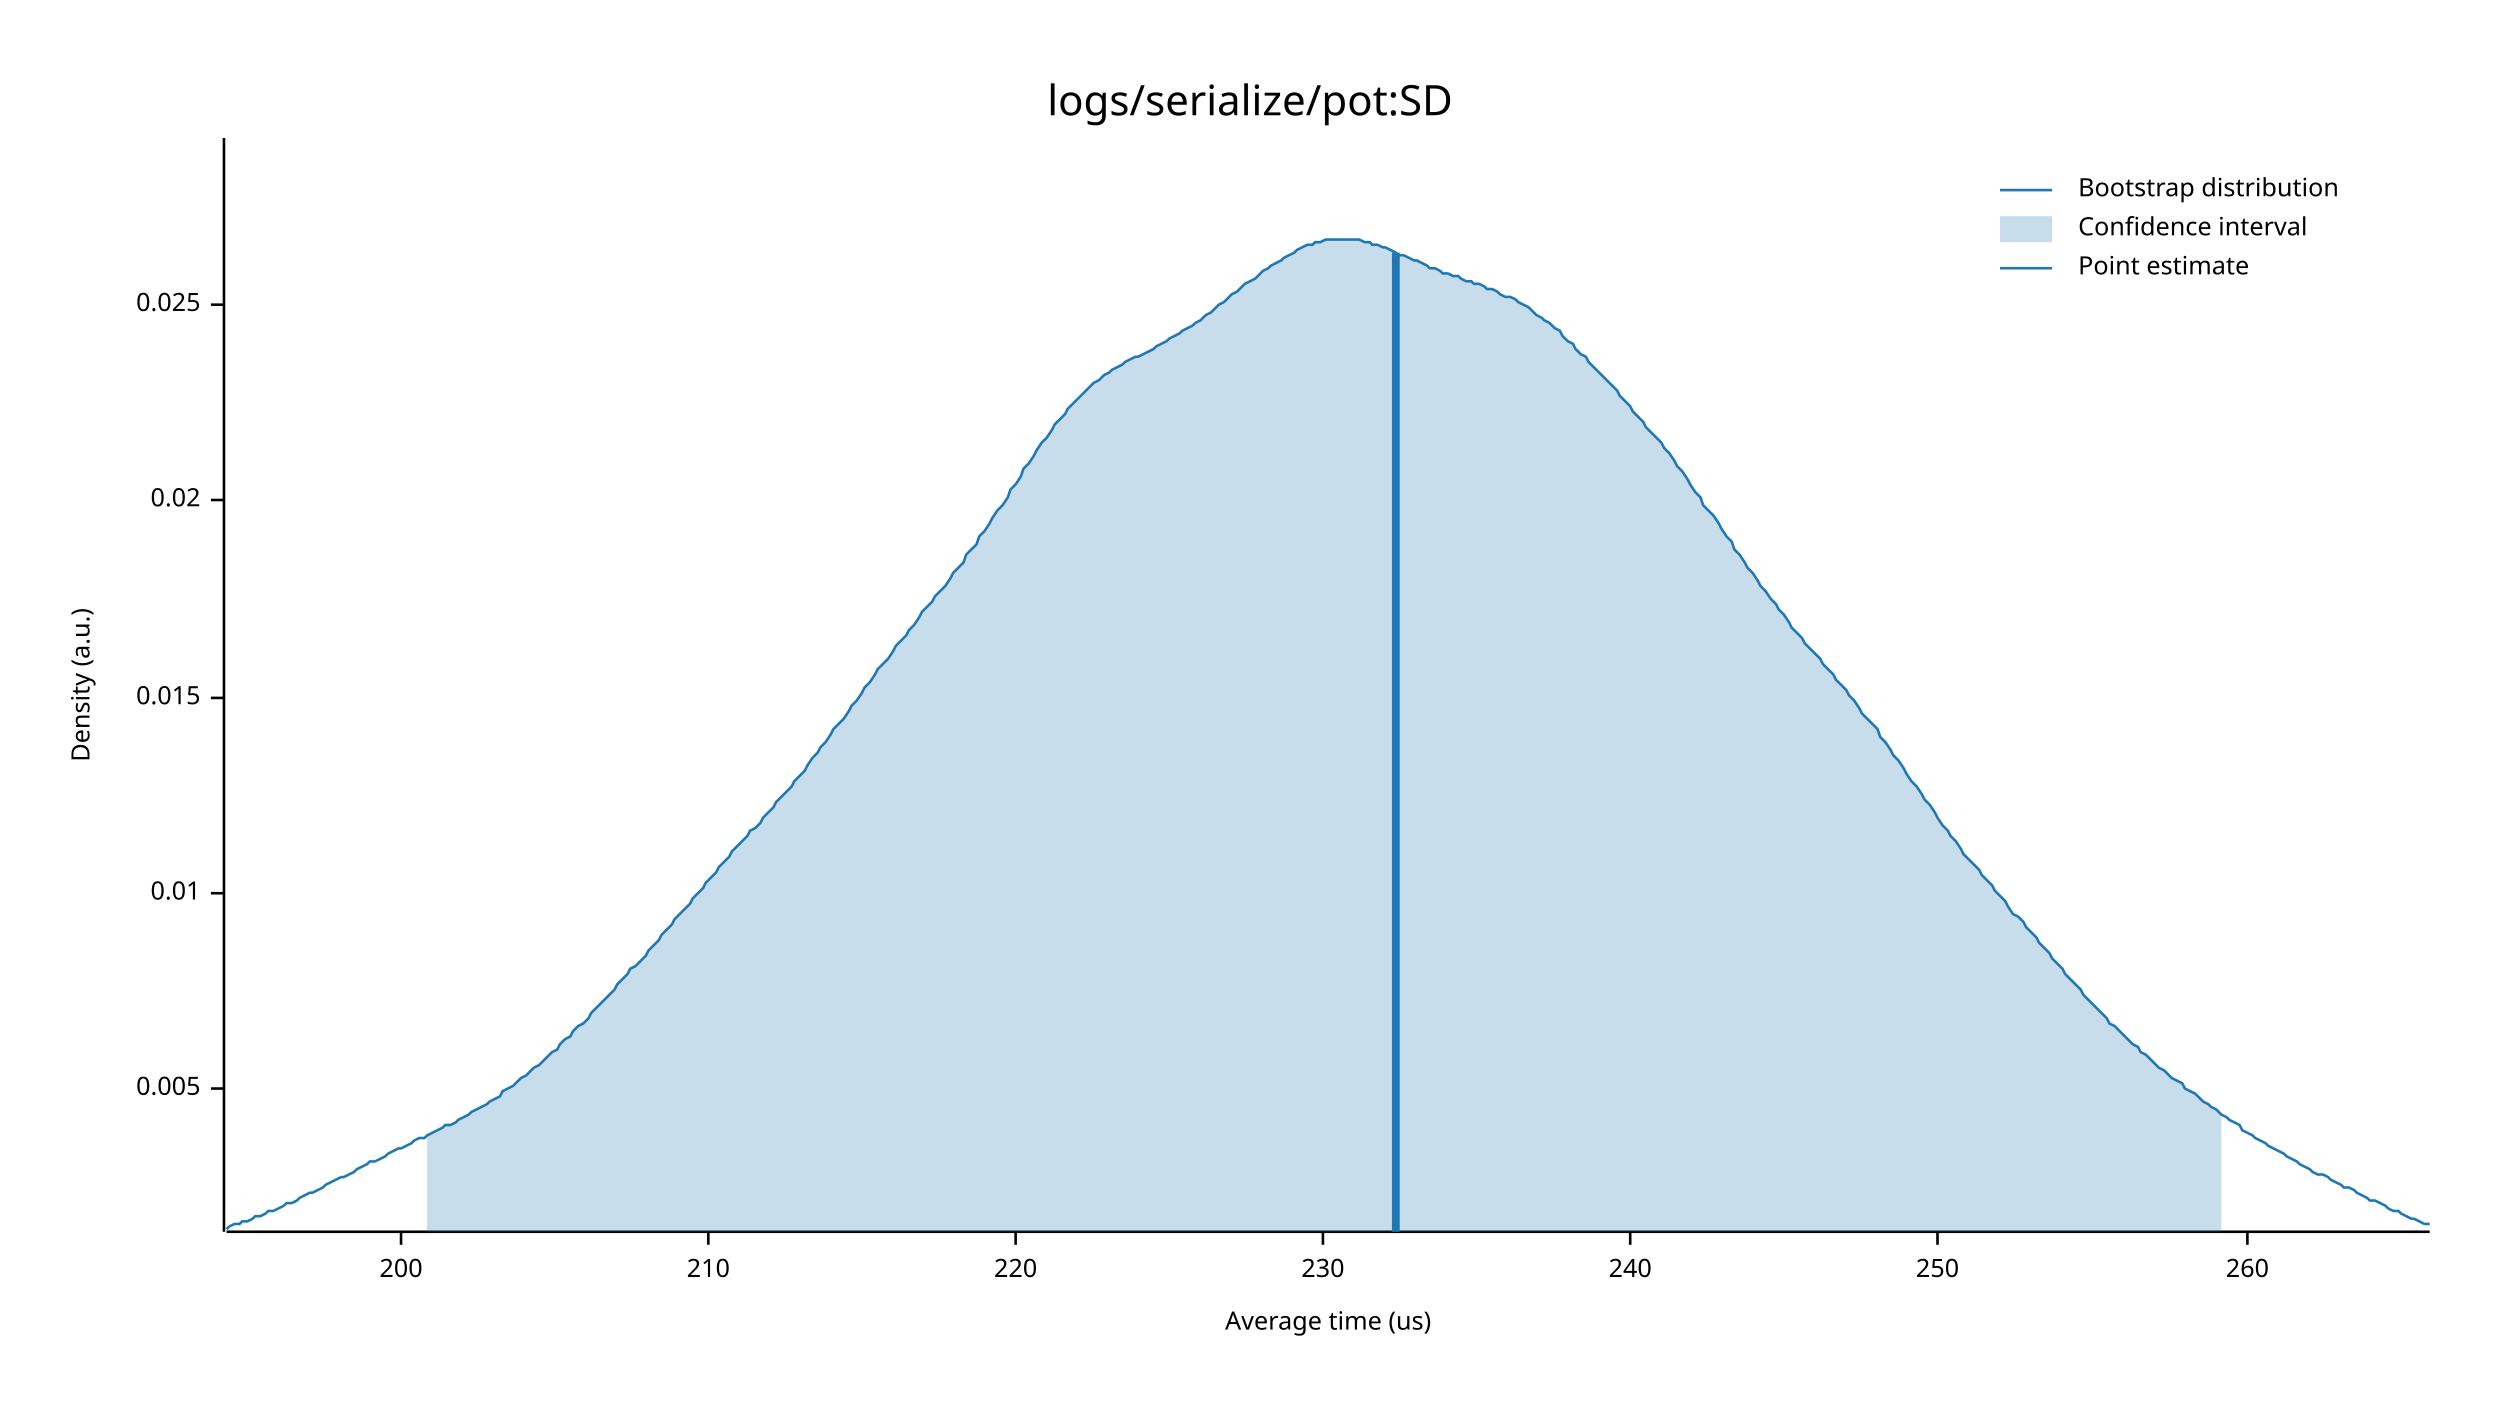
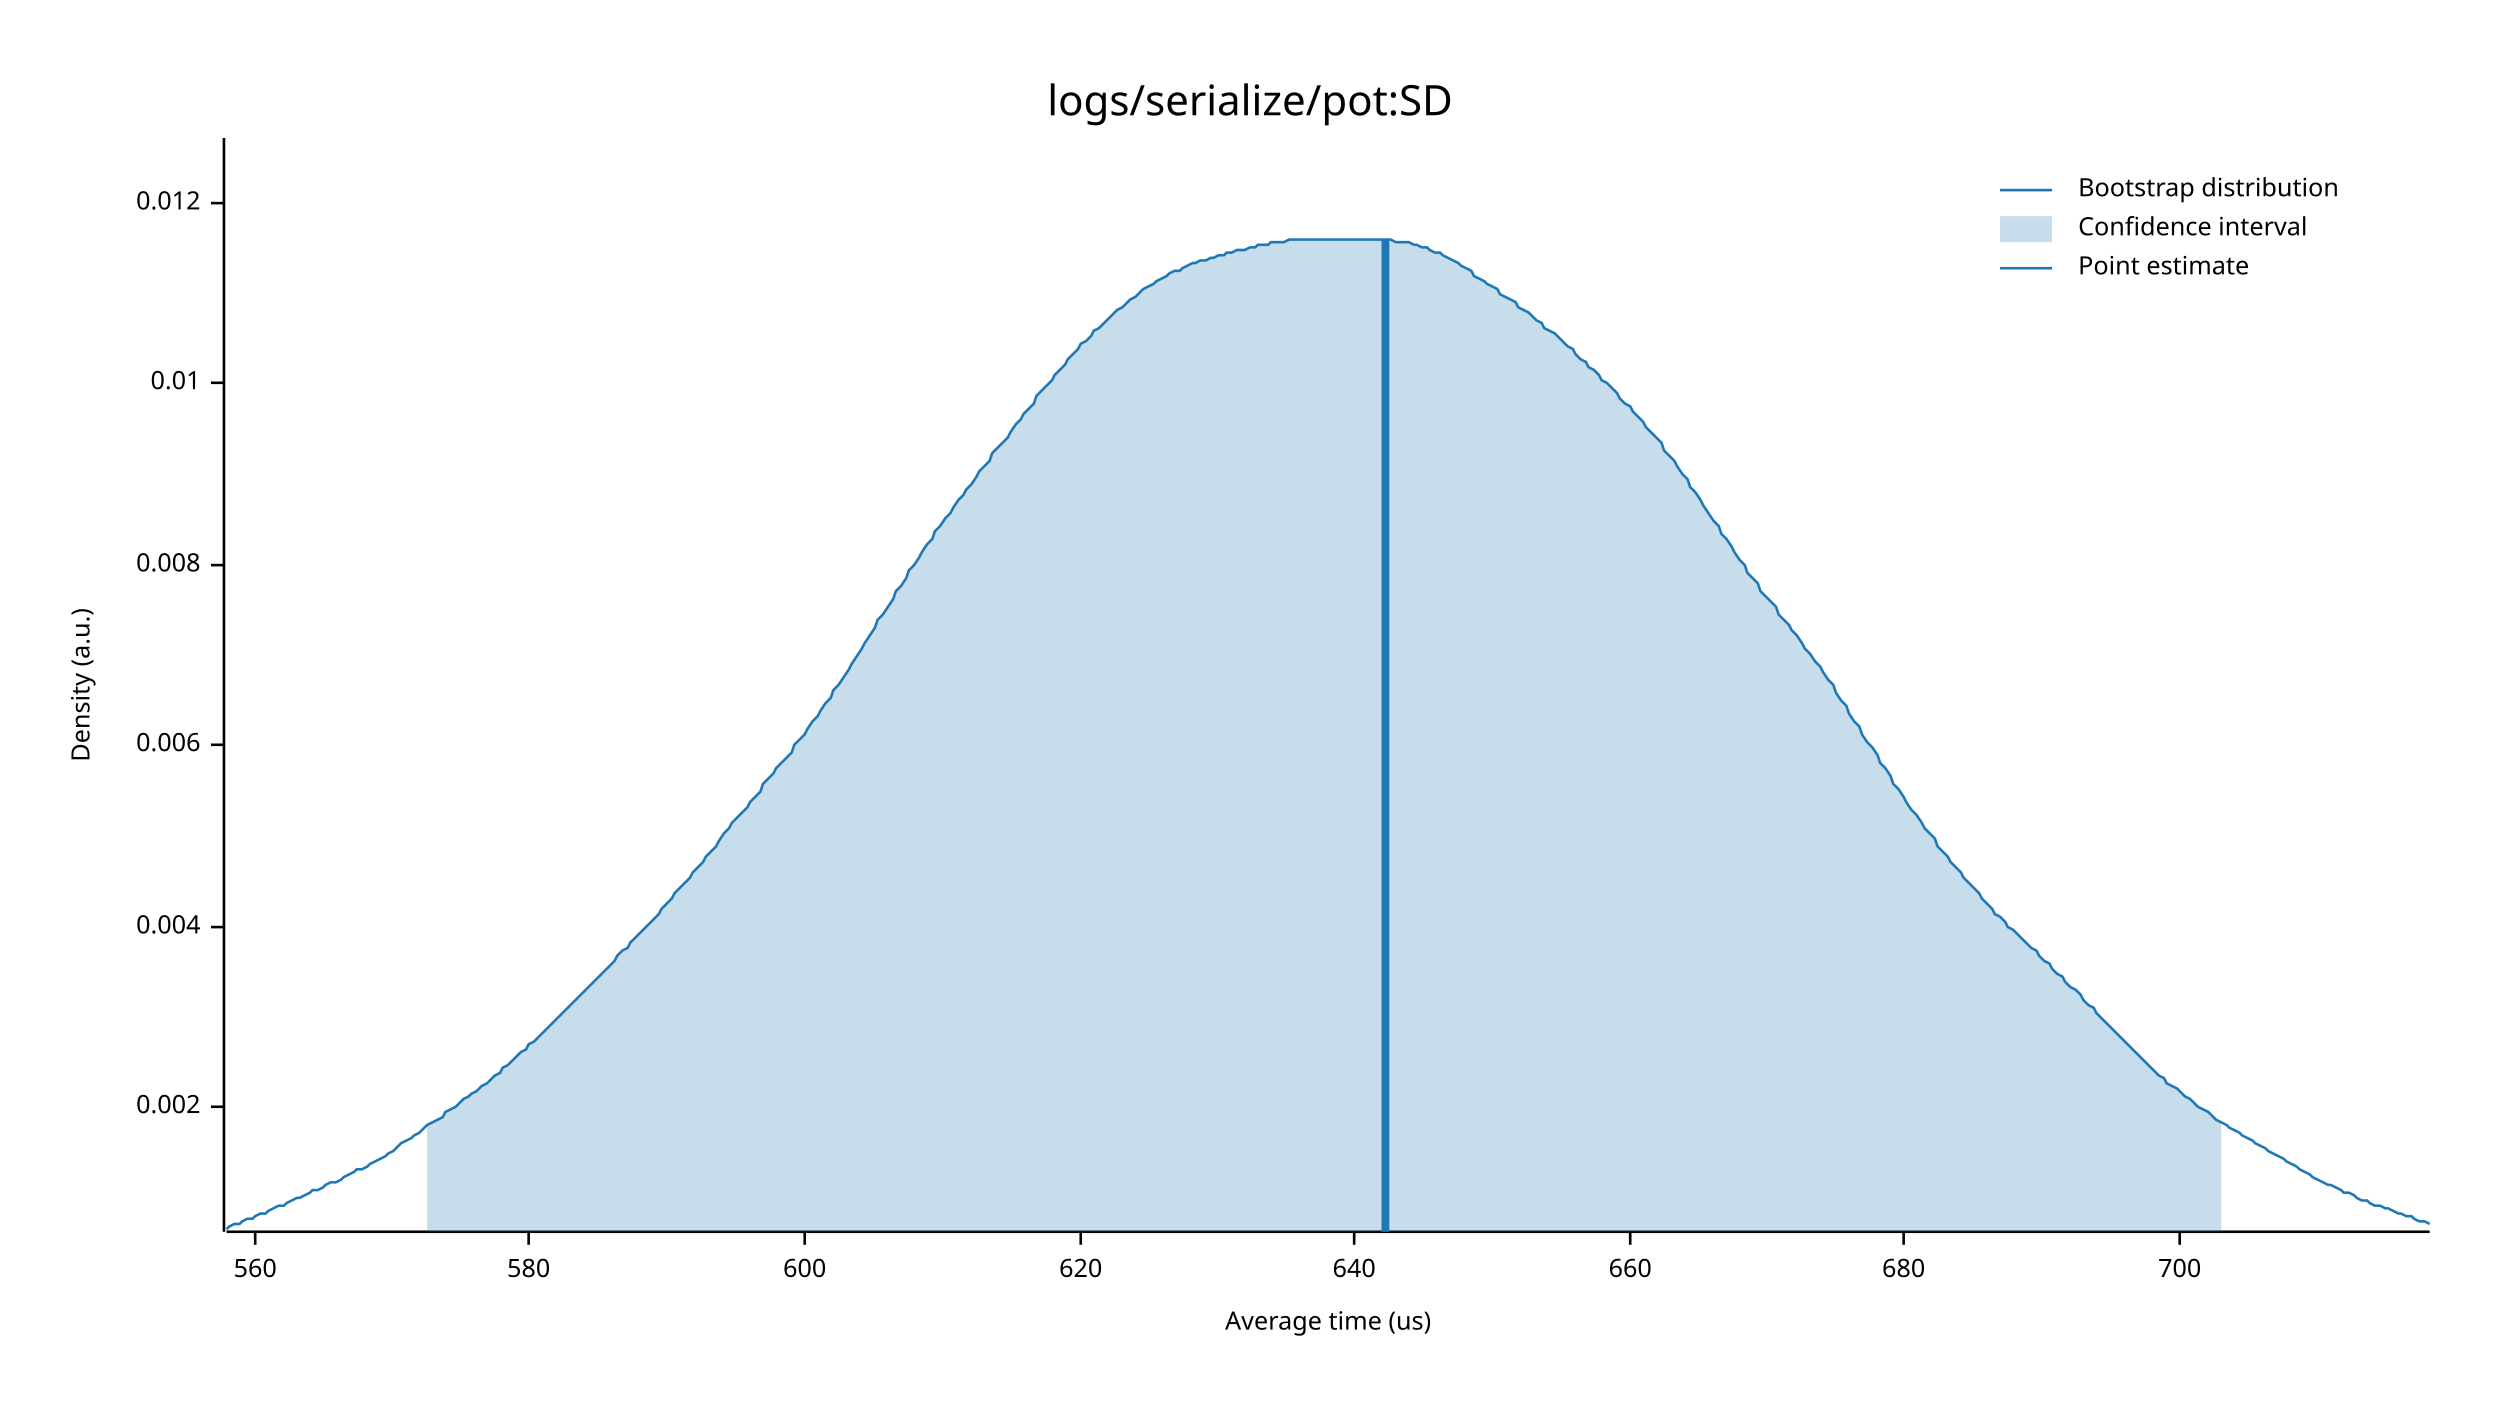
<svg xmlns="http://www.w3.org/2000/svg" style="background-color:#EEE;" width="960" height="540" viewBox="0 0 960 540">
  <text x="480" y="32" dy="0.76em" text-anchor="middle" font-family="sans-serif" font-size="16.129" opacity="1" fill="#000000">
logs/serialize/pot:SD
</text>
  <text x="27" y="263" dy="0.76em" text-anchor="middle" font-family="sans-serif" font-size="9.677" opacity="1" fill="#000000" transform="rotate(270, 27, 263)">
Density (a.u.)
</text>
  <text x="510" y="513" dy="-0.5ex" text-anchor="middle" font-family="sans-serif" font-size="9.677" opacity="1" fill="#000000">
Average time (us)
</text>
  <polyline fill="none" opacity="1" stroke="#000000" stroke-width="1" points="86,53 86,473 " />
-   <text x="77" y="418" dy="0.5ex" text-anchor="end" font-family="sans-serif" font-size="9.677" opacity="1" fill="#000000">
- 0.005
+   <text x="77" y="425" dy="0.5ex" text-anchor="end" font-family="sans-serif" font-size="9.677" opacity="1" fill="#000000">
+ 0.002
</text>
-   <polyline fill="none" opacity="1" stroke="#000000" stroke-width="1" points="81,418 86,418 " />
-   <text x="77" y="343" dy="0.5ex" text-anchor="end" font-family="sans-serif" font-size="9.677" opacity="1" fill="#000000">
+   <polyline fill="none" opacity="1" stroke="#000000" stroke-width="1" points="81,425 86,425 " />
+   <text x="77" y="356" dy="0.5ex" text-anchor="end" font-family="sans-serif" font-size="9.677" opacity="1" fill="#000000">
+ 0.004
+ </text>
+   <polyline fill="none" opacity="1" stroke="#000000" stroke-width="1" points="81,356 86,356 " />
+   <text x="77" y="286" dy="0.5ex" text-anchor="end" font-family="sans-serif" font-size="9.677" opacity="1" fill="#000000">
+ 0.006
+ </text>
+   <polyline fill="none" opacity="1" stroke="#000000" stroke-width="1" points="81,286 86,286 " />
+   <text x="77" y="217" dy="0.5ex" text-anchor="end" font-family="sans-serif" font-size="9.677" opacity="1" fill="#000000">
+ 0.008
+ </text>
+   <polyline fill="none" opacity="1" stroke="#000000" stroke-width="1" points="81,217 86,217 " />
+   <text x="77" y="147" dy="0.5ex" text-anchor="end" font-family="sans-serif" font-size="9.677" opacity="1" fill="#000000">
0.01
</text>
-   <polyline fill="none" opacity="1" stroke="#000000" stroke-width="1" points="81,343 86,343 " />
-   <text x="77" y="268" dy="0.5ex" text-anchor="end" font-family="sans-serif" font-size="9.677" opacity="1" fill="#000000">
- 0.015
+   <polyline fill="none" opacity="1" stroke="#000000" stroke-width="1" points="81,147 86,147 " />
+   <text x="77" y="78" dy="0.5ex" text-anchor="end" font-family="sans-serif" font-size="9.677" opacity="1" fill="#000000">
+ 0.012
</text>
-   <polyline fill="none" opacity="1" stroke="#000000" stroke-width="1" points="81,268 86,268 " />
-   <text x="77" y="192" dy="0.5ex" text-anchor="end" font-family="sans-serif" font-size="9.677" opacity="1" fill="#000000">
- 0.02
+   <polyline fill="none" opacity="1" stroke="#000000" stroke-width="1" points="81,78 86,78 " />
+   <polyline fill="none" opacity="1" stroke="#000000" stroke-width="1" points="87,473 933,473 " />
+   <text x="98" y="483" dy="0.76em" text-anchor="middle" font-family="sans-serif" font-size="9.677" opacity="1" fill="#000000">
+ 560
</text>
-   <polyline fill="none" opacity="1" stroke="#000000" stroke-width="1" points="81,192 86,192 " />
-   <text x="77" y="117" dy="0.5ex" text-anchor="end" font-family="sans-serif" font-size="9.677" opacity="1" fill="#000000">
- 0.025
+   <polyline fill="none" opacity="1" stroke="#000000" stroke-width="1" points="98,473 98,478 " />
+   <text x="203" y="483" dy="0.76em" text-anchor="middle" font-family="sans-serif" font-size="9.677" opacity="1" fill="#000000">
+ 580
</text>
-   <polyline fill="none" opacity="1" stroke="#000000" stroke-width="1" points="81,117 86,117 " />
-   <polyline fill="none" opacity="1" stroke="#000000" stroke-width="1" points="87,473 933,473 " />
-   <text x="154" y="483" dy="0.76em" text-anchor="middle" font-family="sans-serif" font-size="9.677" opacity="1" fill="#000000">
- 200
+   <polyline fill="none" opacity="1" stroke="#000000" stroke-width="1" points="203,473 203,478 " />
+   <text x="309" y="483" dy="0.76em" text-anchor="middle" font-family="sans-serif" font-size="9.677" opacity="1" fill="#000000">
+ 600
</text>
-   <polyline fill="none" opacity="1" stroke="#000000" stroke-width="1" points="154,473 154,478 " />
-   <text x="272" y="483" dy="0.76em" text-anchor="middle" font-family="sans-serif" font-size="9.677" opacity="1" fill="#000000">
- 210
+   <polyline fill="none" opacity="1" stroke="#000000" stroke-width="1" points="309,473 309,478 " />
+   <text x="415" y="483" dy="0.76em" text-anchor="middle" font-family="sans-serif" font-size="9.677" opacity="1" fill="#000000">
+ 620
</text>
-   <polyline fill="none" opacity="1" stroke="#000000" stroke-width="1" points="272,473 272,478 " />
-   <text x="390" y="483" dy="0.76em" text-anchor="middle" font-family="sans-serif" font-size="9.677" opacity="1" fill="#000000">
- 220
+   <polyline fill="none" opacity="1" stroke="#000000" stroke-width="1" points="415,473 415,478 " />
+   <text x="520" y="483" dy="0.76em" text-anchor="middle" font-family="sans-serif" font-size="9.677" opacity="1" fill="#000000">
+ 640
</text>
-   <polyline fill="none" opacity="1" stroke="#000000" stroke-width="1" points="390,473 390,478 " />
-   <text x="508" y="483" dy="0.76em" text-anchor="middle" font-family="sans-serif" font-size="9.677" opacity="1" fill="#000000">
- 230
- </text>
-   <polyline fill="none" opacity="1" stroke="#000000" stroke-width="1" points="508,473 508,478 " />
+   <polyline fill="none" opacity="1" stroke="#000000" stroke-width="1" points="520,473 520,478 " />
  <text x="626" y="483" dy="0.76em" text-anchor="middle" font-family="sans-serif" font-size="9.677" opacity="1" fill="#000000">
- 240
+ 660
</text>
  <polyline fill="none" opacity="1" stroke="#000000" stroke-width="1" points="626,473 626,478 " />
-   <text x="744" y="483" dy="0.76em" text-anchor="middle" font-family="sans-serif" font-size="9.677" opacity="1" fill="#000000">
- 250
+   <text x="731" y="483" dy="0.76em" text-anchor="middle" font-family="sans-serif" font-size="9.677" opacity="1" fill="#000000">
+ 680
</text>
-   <polyline fill="none" opacity="1" stroke="#000000" stroke-width="1" points="744,473 744,478 " />
-   <text x="863" y="483" dy="0.76em" text-anchor="middle" font-family="sans-serif" font-size="9.677" opacity="1" fill="#000000">
- 260
+   <polyline fill="none" opacity="1" stroke="#000000" stroke-width="1" points="731,473 731,478 " />
+   <text x="837" y="483" dy="0.76em" text-anchor="middle" font-family="sans-serif" font-size="9.677" opacity="1" fill="#000000">
+ 700
</text>
-   <polyline fill="none" opacity="1" stroke="#000000" stroke-width="1" points="863,473 863,478 " />
-   <polyline fill="none" opacity="1" stroke="#1F78B4" stroke-width="1" points="87,472 88,471 90,470 92,470 93,469 95,469 97,468 98,467 100,467 102,466 103,465 105,465 107,464 109,463 110,462 112,462 114,461 115,460 117,459 119,458 120,458 122,457 124,456 125,455 127,454 129,453 131,452 132,452 134,451 136,450 137,449 139,448 141,447 142,446 144,446 146,445 148,444 149,443 151,442 153,441 154,441 156,440 158,439 159,438 161,437 163,437 164,436 166,435 168,434 170,433 171,432 173,432 175,431 176,430 178,429 180,428 181,427 183,426 185,425 187,424 188,423 190,422 192,421 193,419 195,418 197,417 198,416 200,414 202,413 203,412 205,410 207,409 209,407 210,406 212,404 214,403 215,401 217,399 219,398 220,396 222,394 224,393 226,391 227,389 229,387 231,385 232,384 234,382 236,380 237,378 239,376 241,374 242,372 244,371 246,369 248,367 249,365 251,363 253,361 254,359 256,357 258,355 259,353 261,351 263,349 265,347 266,345 268,343 270,341 271,339 273,337 275,335 276,333 278,331 280,329 281,327 283,325 285,323 287,321 288,319 290,318 292,316 293,314 295,312 297,310 298,308 300,306 302,304 304,302 305,300 307,298 309,296 310,294 312,291 314,289 315,287 317,285 319,282 320,280 322,278 324,276 326,273 327,271 329,269 331,266 332,264 334,262 336,259 337,257 339,255 341,253 343,250 344,248 346,246 348,244 349,242 351,240 353,237 354,235 356,233 358,231 359,229 361,227 363,225 365,222 366,220 368,218 370,216 371,213 373,211 375,209 376,206 378,204 380,201 381,199 383,196 385,194 387,191 388,188 390,186 392,183 393,180 395,178 397,175 398,173 400,170 402,168 404,165 405,163 407,161 409,159 410,157 412,155 414,153 415,152 417,150 419,148 420,147 422,146 424,144 426,143 427,142 429,141 431,140 432,139 434,138 436,137 437,137 439,136 441,135 443,134 444,133 446,132 448,131 449,130 451,129 453,128 454,127 456,126 458,125 459,124 461,123 463,121 465,120 466,119 468,117 470,116 471,115 473,113 475,112 476,111 478,109 480,108 482,107 483,106 485,104 487,103 488,102 490,101 492,100 493,99 495,98 497,97 498,96 500,95 502,94 504,94 505,93 507,93 509,92 510,92 512,92 514,92 515,92 517,92 519,92 521,92 522,92 524,93 526,93 527,94 529,94 531,95 532,95 534,96 536,97 537,98 539,98 541,99 543,100 544,100 546,101 548,102 549,103 551,103 553,104 554,105 556,105 558,106 560,106 561,107 563,108 565,108 566,109 568,109 570,110 571,111 573,111 575,112 576,113 578,114 580,114 582,115 583,116 585,117 587,118 588,119 590,121 592,122 593,123 595,124 597,126 599,127 600,129 602,131 604,132 605,134 607,136 609,137 610,139 612,141 614,143 615,144 617,146 619,148 621,150 622,152 624,154 626,156 627,158 629,160 631,162 632,164 634,166 636,168 638,170 639,172 641,174 643,177 644,179 646,181 648,184 649,186 651,189 653,191 654,194 656,196 658,198 660,201 661,203 663,206 665,208 666,211 668,213 670,216 671,218 673,220 675,223 676,225 678,227 680,230 682,232 683,234 685,236 687,239 688,241 690,243 692,245 693,247 695,249 697,251 699,253 700,255 702,257 704,259 705,261 707,263 709,265 710,267 712,269 714,272 715,274 717,276 719,278 721,280 722,283 724,285 726,288 727,290 729,292 731,295 732,297 734,300 736,302 738,305 739,307 741,309 743,312 744,314 746,317 748,319 749,321 751,323 753,326 754,328 756,330 758,332 760,334 761,336 763,338 765,340 766,342 768,344 770,346 771,348 773,351 775,352 777,354 778,356 780,358 782,360 783,362 785,364 787,366 788,368 790,370 792,372 793,374 795,376 797,378 799,380 800,382 802,384 804,386 805,387 807,389 809,391 810,393 812,394 814,396 816,398 817,399 819,401 821,402 822,404 824,405 826,407 827,408 829,410 831,411 832,412 834,414 836,415 838,416 839,418 841,419 843,420 844,421 846,423 848,424 849,425 851,426 853,428 855,429 856,430 858,431 860,432 861,434 863,435 865,436 866,437 868,438 870,439 871,440 873,441 875,442 877,443 878,444 880,445 882,446 883,447 885,448 887,449 888,450 890,451 892,451 894,452 895,453 897,454 899,455 900,456 902,456 904,457 905,458 907,459 909,460 910,461 912,461 914,462 916,463 917,464 919,465 921,465 922,466 924,467 926,468 927,468 929,469 931,470 933,470 " />
-   <polygon opacity="0.25" fill="#1F78B4" points="164,436 166,435 168,434 170,433 171,432 173,432 175,431 176,430 178,429 180,428 181,427 183,426 185,425 187,424 188,423 190,422 192,421 193,419 195,418 197,417 198,416 200,414 202,413 203,412 205,410 207,409 209,407 210,406 212,404 214,403 215,401 217,399 219,398 220,396 222,394 224,393 226,391 227,389 229,387 231,385 232,384 234,382 236,380 237,378 239,376 241,374 242,372 244,371 246,369 248,367 249,365 251,363 253,361 254,359 256,357 258,355 259,353 261,351 263,349 265,347 266,345 268,343 270,341 271,339 273,337 275,335 276,333 278,331 280,329 281,327 283,325 285,323 287,321 288,319 290,318 292,316 293,314 295,312 297,310 298,308 300,306 302,304 304,302 305,300 307,298 309,296 310,294 312,291 314,289 315,287 317,285 319,282 320,280 322,278 324,276 326,273 327,271 329,269 331,266 332,264 334,262 336,259 337,257 339,255 341,253 343,250 344,248 346,246 348,244 349,242 351,240 353,237 354,235 356,233 358,231 359,229 361,227 363,225 365,222 366,220 368,218 370,216 371,213 373,211 375,209 376,206 378,204 380,201 381,199 383,196 385,194 387,191 388,188 390,186 392,183 393,180 395,178 397,175 398,173 400,170 402,168 404,165 405,163 407,161 409,159 410,157 412,155 414,153 415,152 417,150 419,148 420,147 422,146 424,144 426,143 427,142 429,141 431,140 432,139 434,138 436,137 437,137 439,136 441,135 443,134 444,133 446,132 448,131 449,130 451,129 453,128 454,127 456,126 458,125 459,124 461,123 463,121 465,120 466,119 468,117 470,116 471,115 473,113 475,112 476,111 478,109 480,108 482,107 483,106 485,104 487,103 488,102 490,101 492,100 493,99 495,98 497,97 498,96 500,95 502,94 504,94 505,93 507,93 509,92 510,92 512,92 514,92 515,92 517,92 519,92 521,92 522,92 524,93 526,93 527,94 529,94 531,95 532,95 534,96 536,97 537,98 539,98 541,99 543,100 544,100 546,101 548,102 549,103 551,103 553,104 554,105 556,105 558,106 560,106 561,107 563,108 565,108 566,109 568,109 570,110 571,111 573,111 575,112 576,113 578,114 580,114 582,115 583,116 585,117 587,118 588,119 590,121 592,122 593,123 595,124 597,126 599,127 600,129 602,131 604,132 605,134 607,136 609,137 610,139 612,141 614,143 615,144 617,146 619,148 621,150 622,152 624,154 626,156 627,158 629,160 631,162 632,164 634,166 636,168 638,170 639,172 641,174 643,177 644,179 646,181 648,184 649,186 651,189 653,191 654,194 656,196 658,198 660,201 661,203 663,206 665,208 666,211 668,213 670,216 671,218 673,220 675,223 676,225 678,227 680,230 682,232 683,234 685,236 687,239 688,241 690,243 692,245 693,247 695,249 697,251 699,253 700,255 702,257 704,259 705,261 707,263 709,265 710,267 712,269 714,272 715,274 717,276 719,278 721,280 722,283 724,285 726,288 727,290 729,292 731,295 732,297 734,300 736,302 738,305 739,307 741,309 743,312 744,314 746,317 748,319 749,321 751,323 753,326 754,328 756,330 758,332 760,334 761,336 763,338 765,340 766,342 768,344 770,346 771,348 773,351 775,352 777,354 778,356 780,358 782,360 783,362 785,364 787,366 788,368 790,370 792,372 793,374 795,376 797,378 799,380 800,382 802,384 804,386 805,387 807,389 809,391 810,393 812,394 814,396 816,398 817,399 819,401 821,402 822,404 824,405 826,407 827,408 829,410 831,411 832,412 834,414 836,415 838,416 839,418 841,419 843,420 844,421 846,423 848,424 849,425 851,426 853,428 853,473 164,473 " />
-   <polyline fill="none" opacity="1" stroke="#1F78B4" stroke-width="3" points="536,473 536,97 " />
+   <polyline fill="none" opacity="1" stroke="#000000" stroke-width="1" points="837,473 837,478 " />
+   <polyline fill="none" opacity="1" stroke="#1F78B4" stroke-width="1" points="87,472 88,471 90,470 92,470 93,469 95,468 97,468 98,467 100,466 102,466 103,465 105,464 107,463 109,463 110,462 112,461 114,460 115,460 117,459 119,458 120,457 122,457 124,456 125,455 127,454 129,454 131,453 132,452 134,451 136,450 137,449 139,449 141,448 142,447 144,446 146,445 148,444 149,443 151,442 153,440 154,439 156,438 158,437 159,436 161,435 163,433 164,432 166,431 168,430 170,429 171,427 173,426 175,425 176,424 178,422 180,421 181,420 183,419 185,417 187,416 188,415 190,413 192,412 193,410 195,409 197,407 198,406 200,404 202,403 203,401 205,400 207,398 209,396 210,395 212,393 214,391 215,390 217,388 219,386 220,385 222,383 224,381 226,379 227,378 229,376 231,374 232,373 234,371 236,369 237,367 239,365 241,364 242,362 244,360 246,358 248,356 249,355 251,353 253,351 254,349 256,347 258,345 259,343 261,341 263,339 265,337 266,335 268,333 270,331 271,329 273,327 275,325 276,323 278,320 280,318 281,316 283,314 285,312 287,310 288,308 290,306 292,304 293,301 295,299 297,297 298,295 300,293 302,291 304,289 305,286 307,284 309,282 310,280 312,277 314,275 315,273 317,270 319,268 320,265 322,263 324,260 326,257 327,255 329,252 331,249 332,247 334,244 336,241 337,238 339,236 341,233 343,230 344,227 346,225 348,222 349,219 351,217 353,214 354,212 356,209 358,207 359,204 361,202 363,199 365,197 366,195 368,192 370,190 371,188 373,186 375,183 376,181 378,179 380,177 381,174 383,172 385,170 387,168 388,166 390,163 392,161 393,159 395,157 397,155 398,152 400,150 402,148 404,146 405,144 407,142 409,140 410,138 412,136 414,134 415,132 417,131 419,129 420,127 422,126 424,124 426,122 427,121 429,119 431,118 432,117 434,115 436,114 437,113 439,111 441,110 443,109 444,108 446,107 448,106 449,105 451,104 453,104 454,103 456,102 458,101 459,101 461,100 463,100 465,99 466,99 468,98 470,98 471,97 473,97 475,96 476,96 478,96 480,95 482,95 483,94 485,94 487,94 488,93 490,93 492,93 493,93 495,92 497,92 498,92 500,92 502,92 504,92 505,92 507,92 509,92 510,92 512,92 514,92 515,92 517,92 519,92 521,92 522,92 524,92 526,92 527,92 529,92 531,92 532,92 534,92 536,93 537,93 539,93 541,93 543,94 544,94 546,95 548,95 549,96 551,97 553,97 554,98 556,99 558,100 560,101 561,102 563,103 565,104 566,106 568,107 570,108 571,109 573,110 575,111 576,113 578,114 580,115 582,116 583,118 585,119 587,120 588,121 590,123 592,124 593,126 595,127 597,128 599,130 600,131 602,133 604,134 605,136 607,138 609,139 610,141 612,142 614,144 615,146 617,147 619,149 621,151 622,153 624,155 626,156 627,158 629,160 631,162 632,164 634,166 636,168 638,170 639,173 641,175 643,177 644,179 646,182 648,184 649,187 651,189 653,192 654,194 656,197 658,200 660,202 661,205 663,207 665,210 666,212 668,215 670,217 671,220 673,222 675,224 676,227 678,229 680,231 682,233 683,236 685,238 687,240 688,242 690,244 692,247 693,249 695,251 697,254 699,256 700,258 702,261 704,263 705,266 707,269 709,271 710,274 712,277 714,279 715,282 717,285 719,287 721,290 722,293 724,295 726,298 727,301 729,303 731,306 732,308 734,311 736,313 738,316 739,318 741,320 743,322 744,325 746,327 748,329 749,331 751,333 753,335 754,337 756,339 758,341 760,343 761,345 763,347 765,349 766,351 768,352 770,354 771,356 773,357 775,359 777,361 778,362 780,364 782,365 783,367 785,369 787,370 788,372 790,374 792,375 793,377 795,379 797,380 799,382 800,384 802,386 804,387 805,389 807,391 809,393 810,394 812,396 814,398 816,400 817,401 819,403 821,405 822,406 824,408 826,410 827,411 829,413 831,414 832,416 834,417 836,418 838,420 839,421 841,422 843,424 844,425 846,426 848,427 849,428 851,430 853,431 855,432 856,433 858,434 860,435 861,436 863,437 865,438 866,439 868,440 870,441 871,442 873,443 875,444 877,445 878,446 880,447 882,448 883,449 885,450 887,451 888,452 890,453 892,454 894,455 895,455 897,456 899,457 900,458 902,458 904,459 905,460 907,461 909,461 910,462 912,463 914,463 916,464 917,464 919,465 921,466 922,466 924,467 926,467 927,468 929,469 931,469 933,470 " />
+   <polygon opacity="0.25" fill="#1F78B4" points="164,432 166,431 168,430 170,429 171,427 173,426 175,425 176,424 178,422 180,421 181,420 183,419 185,417 187,416 188,415 190,413 192,412 193,410 195,409 197,407 198,406 200,404 202,403 203,401 205,400 207,398 209,396 210,395 212,393 214,391 215,390 217,388 219,386 220,385 222,383 224,381 226,379 227,378 229,376 231,374 232,373 234,371 236,369 237,367 239,365 241,364 242,362 244,360 246,358 248,356 249,355 251,353 253,351 254,349 256,347 258,345 259,343 261,341 263,339 265,337 266,335 268,333 270,331 271,329 273,327 275,325 276,323 278,320 280,318 281,316 283,314 285,312 287,310 288,308 290,306 292,304 293,301 295,299 297,297 298,295 300,293 302,291 304,289 305,286 307,284 309,282 310,280 312,277 314,275 315,273 317,270 319,268 320,265 322,263 324,260 326,257 327,255 329,252 331,249 332,247 334,244 336,241 337,238 339,236 341,233 343,230 344,227 346,225 348,222 349,219 351,217 353,214 354,212 356,209 358,207 359,204 361,202 363,199 365,197 366,195 368,192 370,190 371,188 373,186 375,183 376,181 378,179 380,177 381,174 383,172 385,170 387,168 388,166 390,163 392,161 393,159 395,157 397,155 398,152 400,150 402,148 404,146 405,144 407,142 409,140 410,138 412,136 414,134 415,132 417,131 419,129 420,127 422,126 424,124 426,122 427,121 429,119 431,118 432,117 434,115 436,114 437,113 439,111 441,110 443,109 444,108 446,107 448,106 449,105 451,104 453,104 454,103 456,102 458,101 459,101 461,100 463,100 465,99 466,99 468,98 470,98 471,97 473,97 475,96 476,96 478,96 480,95 482,95 483,94 485,94 487,94 488,93 490,93 492,93 493,93 495,92 497,92 498,92 500,92 502,92 504,92 505,92 507,92 509,92 510,92 512,92 514,92 515,92 517,92 519,92 521,92 522,92 524,92 526,92 527,92 529,92 531,92 532,92 534,92 536,93 537,93 539,93 541,93 543,94 544,94 546,95 548,95 549,96 551,97 553,97 554,98 556,99 558,100 560,101 561,102 563,103 565,104 566,106 568,107 570,108 571,109 573,110 575,111 576,113 578,114 580,115 582,116 583,118 585,119 587,120 588,121 590,123 592,124 593,126 595,127 597,128 599,130 600,131 602,133 604,134 605,136 607,138 609,139 610,141 612,142 614,144 615,146 617,147 619,149 621,151 622,153 624,155 626,156 627,158 629,160 631,162 632,164 634,166 636,168 638,170 639,173 641,175 643,177 644,179 646,182 648,184 649,187 651,189 653,192 654,194 656,197 658,200 660,202 661,205 663,207 665,210 666,212 668,215 670,217 671,220 673,222 675,224 676,227 678,229 680,231 682,233 683,236 685,238 687,240 688,242 690,244 692,247 693,249 695,251 697,254 699,256 700,258 702,261 704,263 705,266 707,269 709,271 710,274 712,277 714,279 715,282 717,285 719,287 721,290 722,293 724,295 726,298 727,301 729,303 731,306 732,308 734,311 736,313 738,316 739,318 741,320 743,322 744,325 746,327 748,329 749,331 751,333 753,335 754,337 756,339 758,341 760,343 761,345 763,347 765,349 766,351 768,352 770,354 771,356 773,357 775,359 777,361 778,362 780,364 782,365 783,367 785,369 787,370 788,372 790,374 792,375 793,377 795,379 797,380 799,382 800,384 802,386 804,387 805,389 807,391 809,393 810,394 812,396 814,398 816,400 817,401 819,403 821,405 822,406 824,408 826,410 827,411 829,413 831,414 832,416 834,417 836,418 838,420 839,421 841,422 843,424 844,425 846,426 848,427 849,428 851,430 853,431 853,473 164,473 " />
+   <polyline fill="none" opacity="1" stroke="#1F78B4" stroke-width="3" points="532,473 532,92 " />
  <text x="798" y="68" dy="0.76em" text-anchor="start" font-family="sans-serif" font-size="9.677" opacity="1" fill="#000000">
Bootstrap distribution
</text>
  <text x="798" y="83" dy="0.76em" text-anchor="start" font-family="sans-serif" font-size="9.677" opacity="1" fill="#000000">
Confidence interval
</text>
  <text x="798" y="98" dy="0.76em" text-anchor="start" font-family="sans-serif" font-size="9.677" opacity="1" fill="#000000">
Point estimate
</text>
  <polyline fill="none" opacity="1" stroke="#1F78B4" stroke-width="1" points="768,73 788,73 " />
  <rect x="768" y="83" width="20" height="10" opacity="0.25" fill="#1F78B4" stroke="none" />
  <polyline fill="none" opacity="1" stroke="#1F78B4" stroke-width="1" points="768,103 788,103 " />
</svg>
